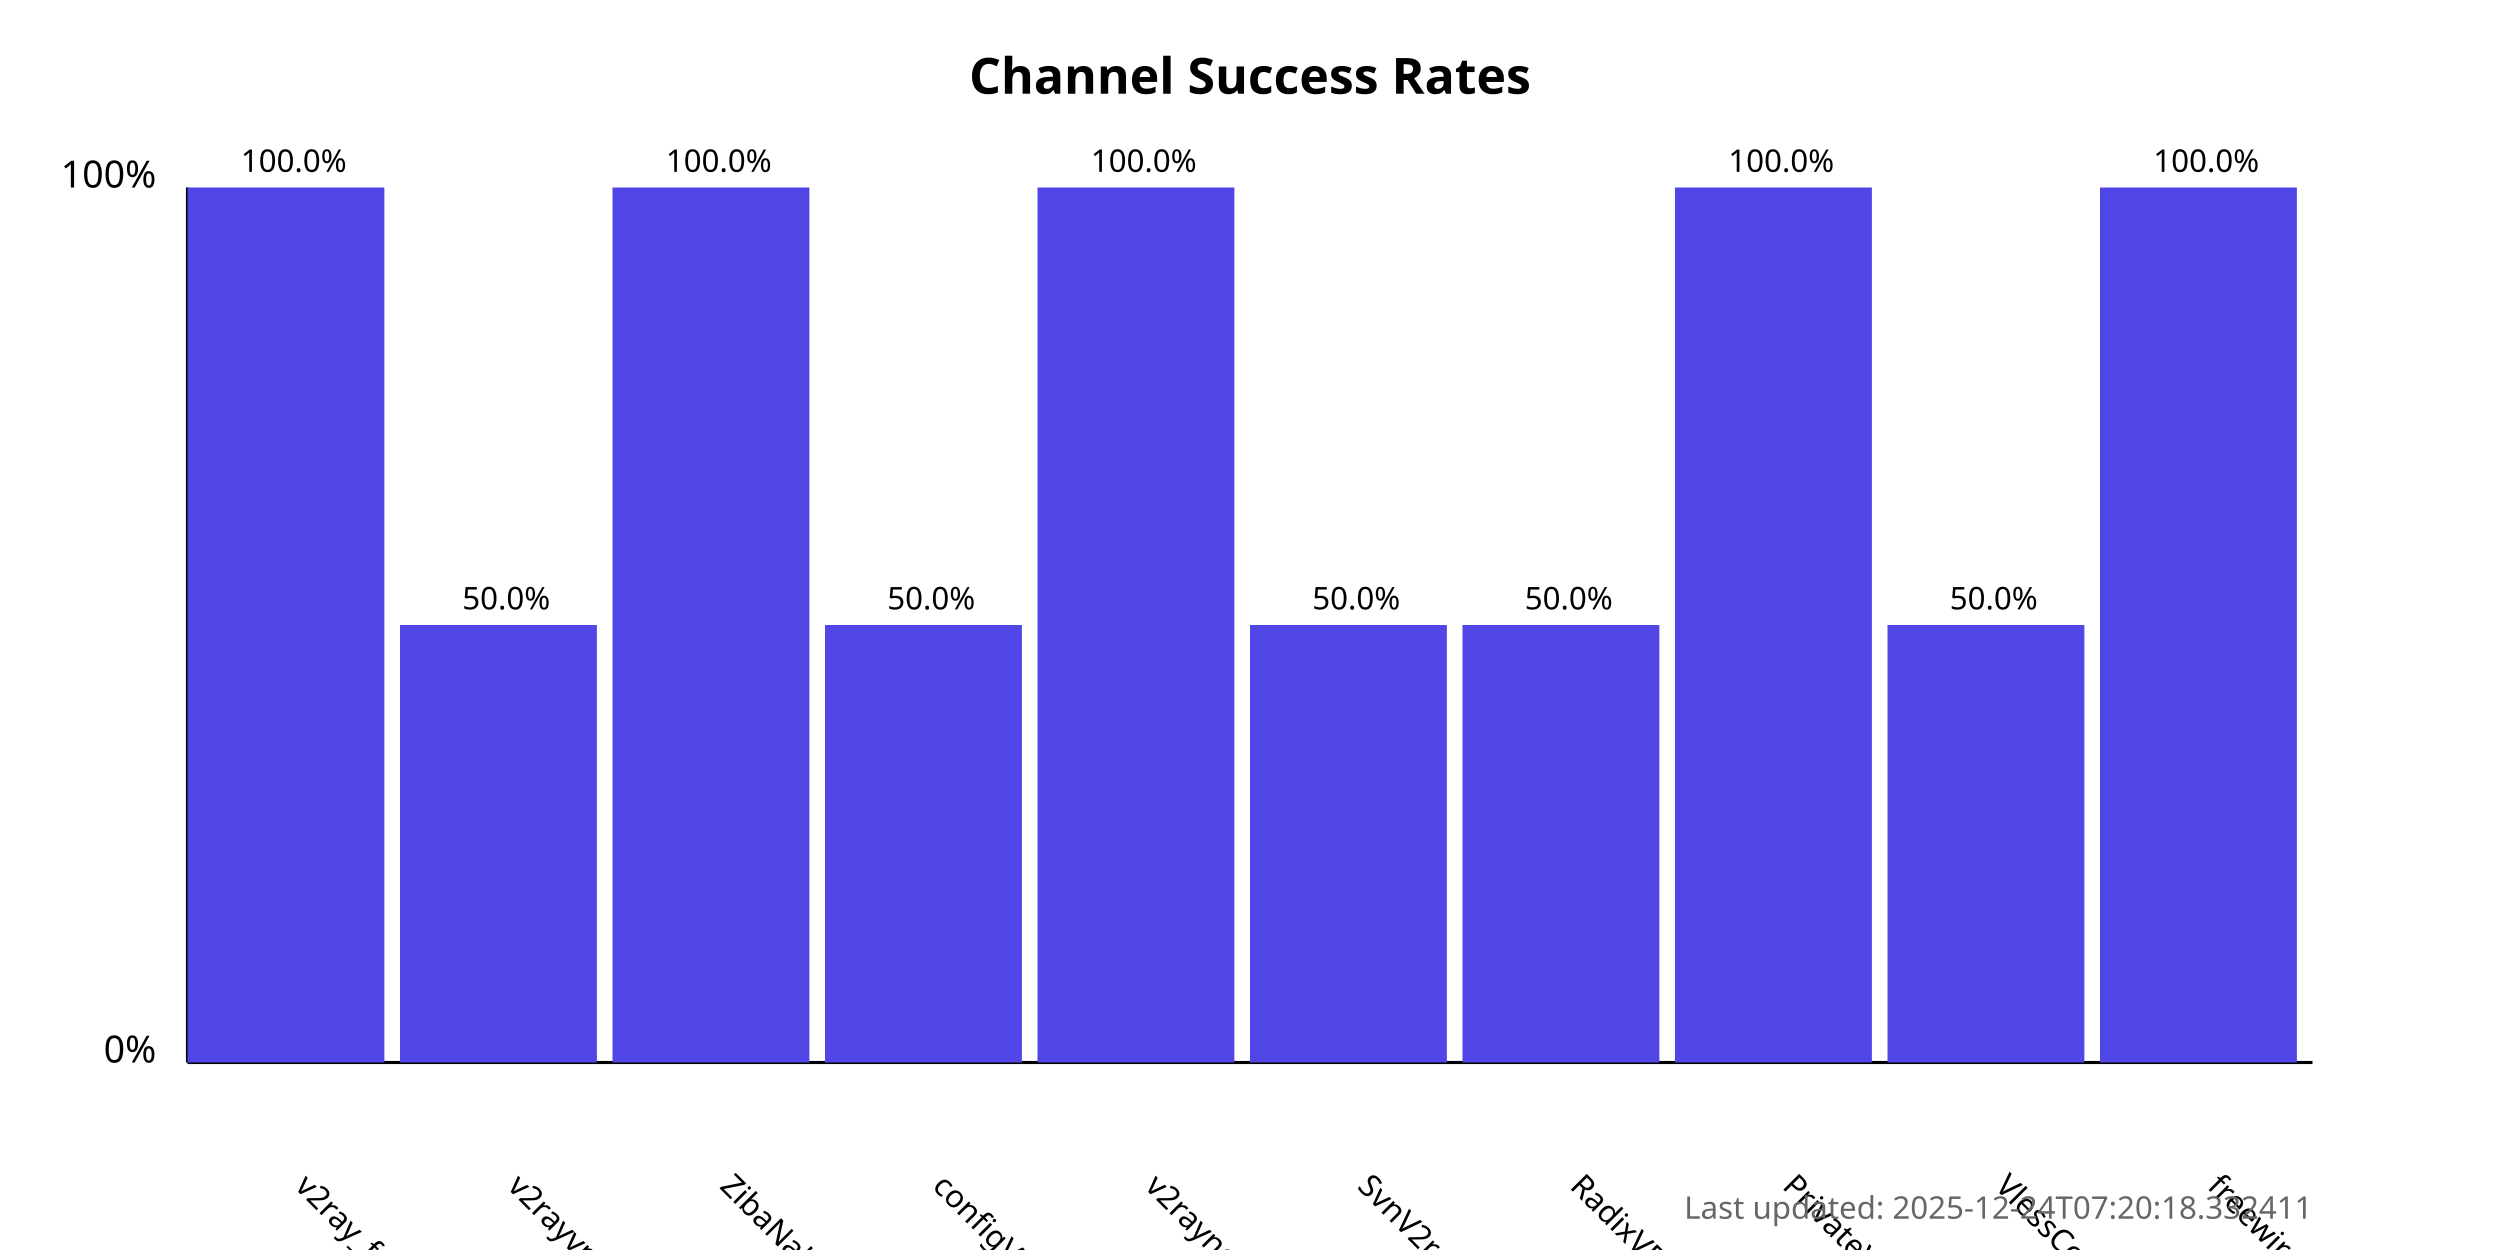
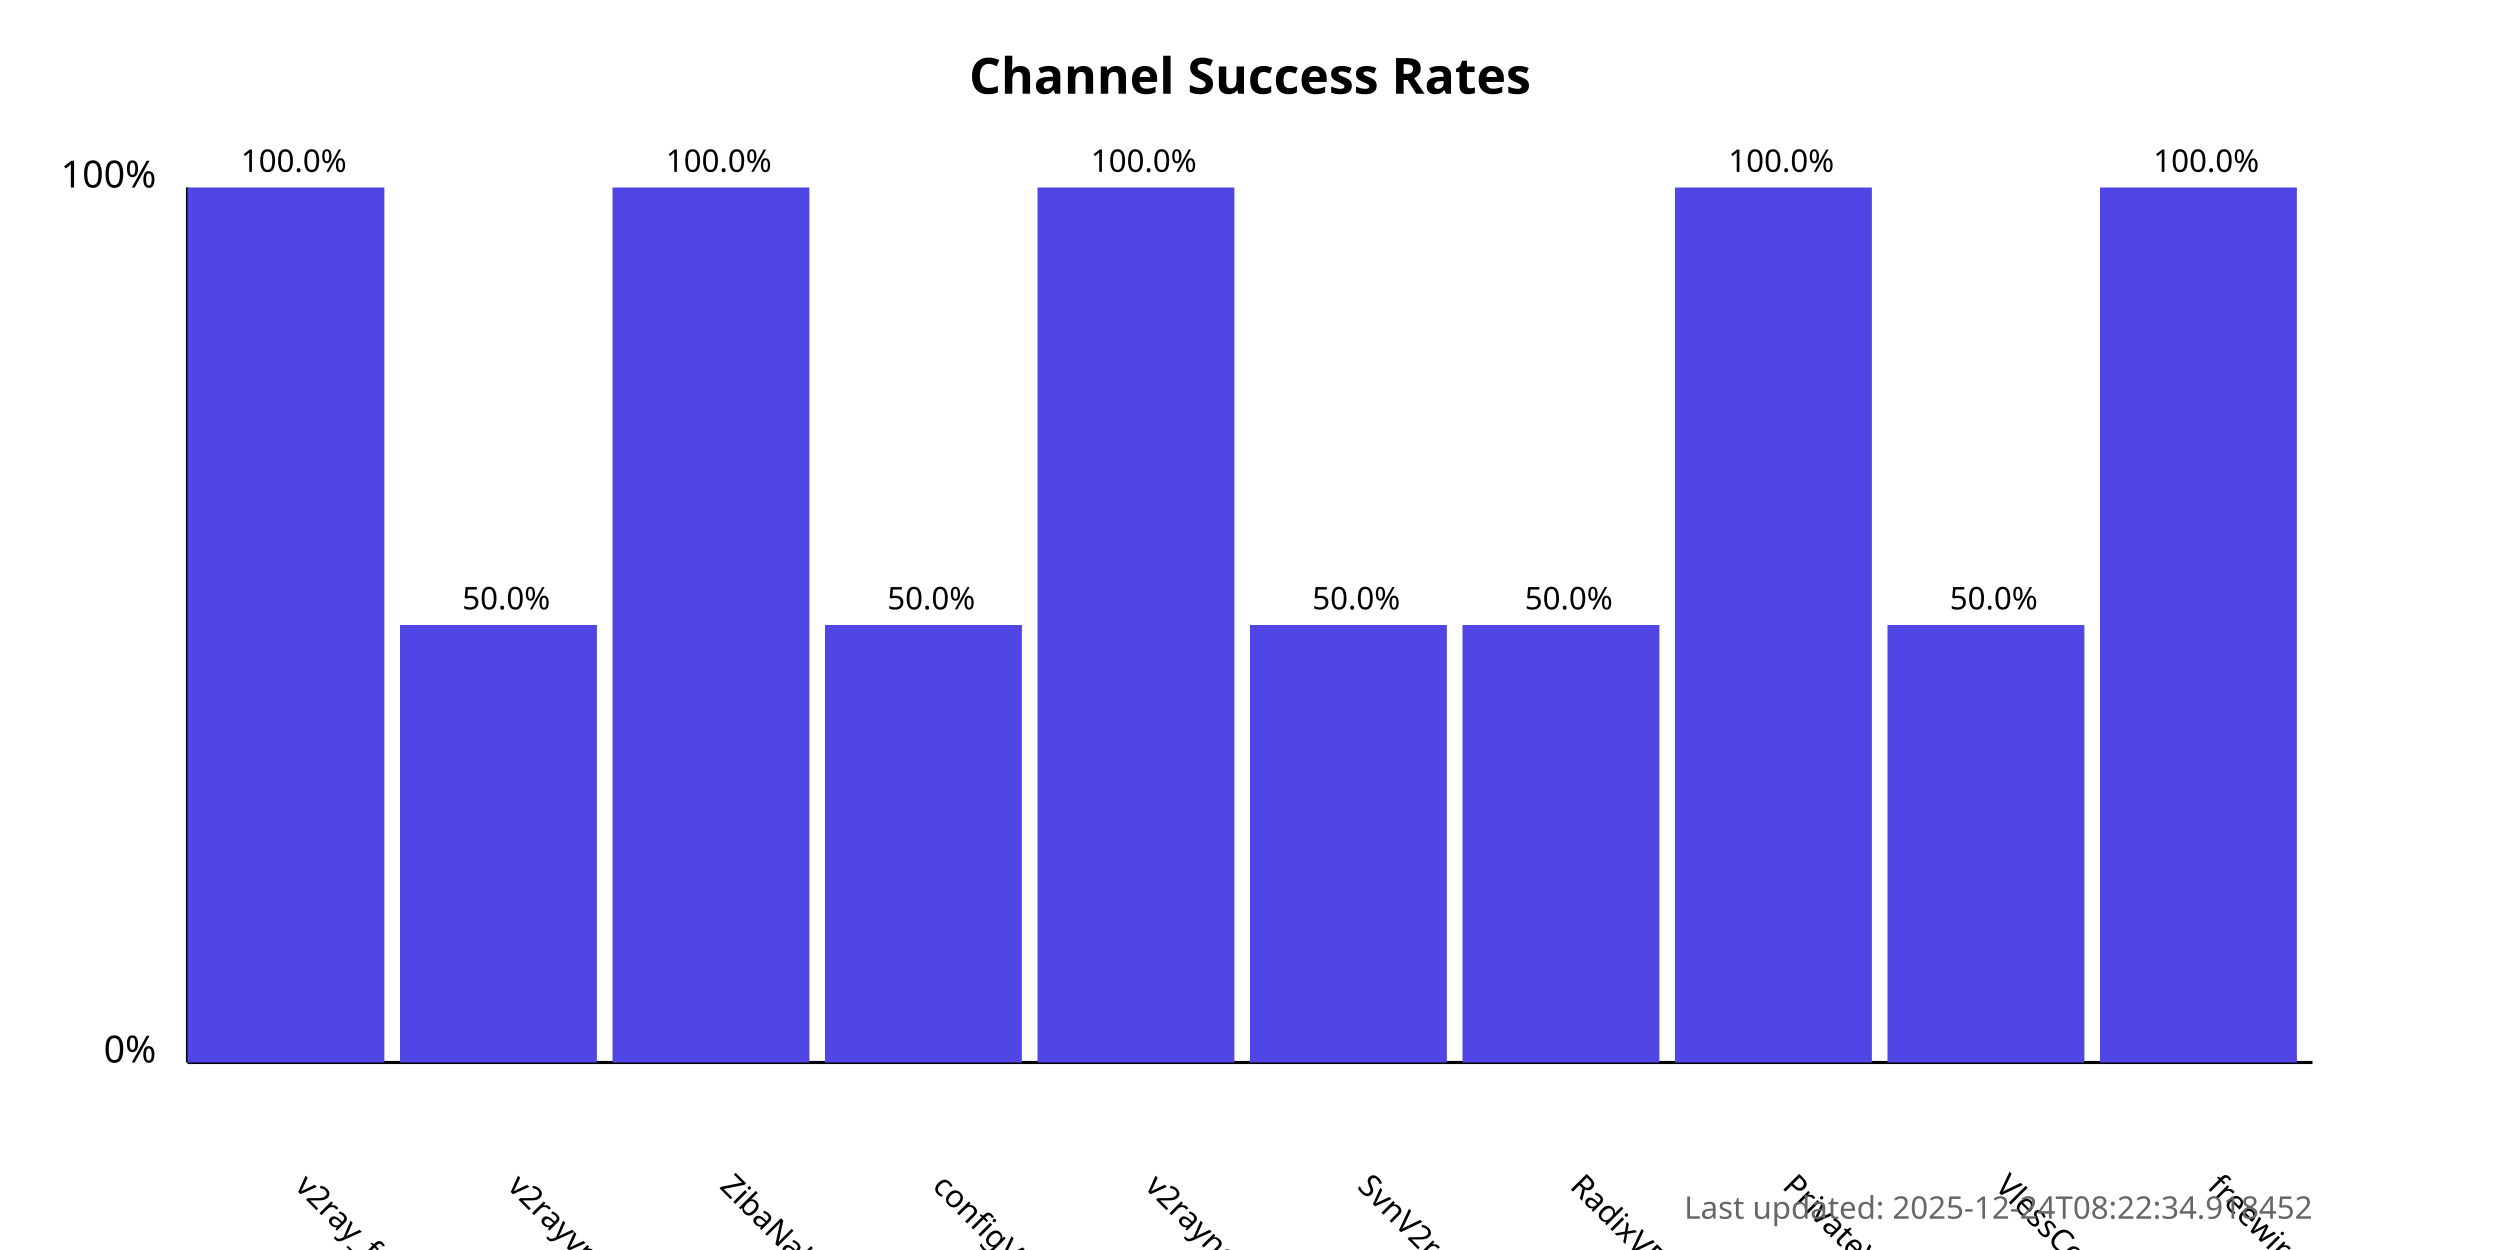
<svg xmlns="http://www.w3.org/2000/svg" width="800" height="400">
  <style>
            .chart-title { font: bold 16px sans-serif; }
            .axis-label { font: 12px sans-serif; }
            .tick-label { font: 10px sans-serif; }
            .bar { fill: #4f46e5; }
            .bar:hover { fill: #6366f1; }
            .timestamp { font: 10px sans-serif; fill: #666; }
        </style>
  <text x="400.0" y="30" text-anchor="middle" class="chart-title">
            Channel Success Rates
        </text>
  <line x1="60" y1="340" x2="60" y2="60" stroke="black" stroke-width="1" />
  <line x1="60" y1="340" x2="740" y2="340" stroke="black" stroke-width="1" />
  <text x="50" y="340" text-anchor="end" class="axis-label">0%</text>
  <text x="50" y="60" text-anchor="end" class="axis-label">100%</text>
  <g>
    <rect x="60" y="60.0" width="63.0" height="280.0" class="bar" />
    <text x="94.0" y="380" transform="rotate(45, 94.0, 380)" text-anchor="start" class="tick-label">
                v2ray_free_conf
            </text>
    <text x="94.0" y="55.0" text-anchor="middle" class="tick-label">
                100.0%
            </text>
  </g>
  <g>
    <rect x="128.0" y="200.0" width="63.0" height="140.0" class="bar" />
    <text x="162.0" y="380" transform="rotate(45, 162.0, 380)" text-anchor="start" class="tick-label">
                v2rayvpno
            </text>
    <text x="162.0" y="195.0" text-anchor="middle" class="tick-label">
                50.0%
            </text>
  </g>
  <g>
    <rect x="196.0" y="60.0" width="63.0" height="280.0" class="bar" />
    <text x="230.0" y="380" transform="rotate(45, 230.0, 380)" text-anchor="start" class="tick-label">
                ZibaNabz
            </text>
    <text x="230.0" y="55.0" text-anchor="middle" class="tick-label">
                100.0%
            </text>
  </g>
  <g>
    <rect x="264.0" y="200.0" width="63.0" height="140.0" class="bar" />
    <text x="298.0" y="380" transform="rotate(45, 298.0, 380)" text-anchor="start" class="tick-label">
                configV2rayForFree
            </text>
    <text x="298.0" y="195.0" text-anchor="middle" class="tick-label">
                50.0%
            </text>
  </g>
  <g>
    <rect x="332.0" y="60.0" width="63.0" height="280.0" class="bar" />
    <text x="366.0" y="380" transform="rotate(45, 366.0, 380)" text-anchor="start" class="tick-label">
                v2rayngvpn
            </text>
    <text x="366.0" y="55.0" text-anchor="middle" class="tick-label">
                100.0%
            </text>
  </g>
  <g>
    <rect x="400.0" y="200.0" width="63.0" height="140.0" class="bar" />
    <text x="434.0" y="380" transform="rotate(45, 434.0, 380)" text-anchor="start" class="tick-label">
                SvnV2ray
            </text>
    <text x="434.0" y="195.0" text-anchor="middle" class="tick-label">
                50.0%
            </text>
  </g>
  <g>
    <rect x="468.0" y="200.0" width="63.0" height="140.0" class="bar" />
    <text x="502.0" y="380" transform="rotate(45, 502.0, 380)" text-anchor="start" class="tick-label">
                RadixVPN
            </text>
    <text x="502.0" y="195.0" text-anchor="middle" class="tick-label">
                50.0%
            </text>
  </g>
  <g>
    <rect x="536.0" y="60.0" width="63.0" height="280.0" class="bar" />
    <text x="570.0" y="380" transform="rotate(45, 570.0, 380)" text-anchor="start" class="tick-label">
                PrivateVPNs
            </text>
    <text x="570.0" y="55.0" text-anchor="middle" class="tick-label">
                100.0%
            </text>
  </g>
  <g>
    <rect x="604.0" y="200.0" width="63.0" height="140.0" class="bar" />
    <text x="638.0" y="380" transform="rotate(45, 638.0, 380)" text-anchor="start" class="tick-label">
                VlessConfig
            </text>
    <text x="638.0" y="195.0" text-anchor="middle" class="tick-label">
                50.0%
            </text>
  </g>
  <g>
    <rect x="672.0" y="60.0" width="63.0" height="280.0" class="bar" />
    <text x="706.0" y="380" transform="rotate(45, 706.0, 380)" text-anchor="start" class="tick-label">
                freewireguard
            </text>
    <text x="706.0" y="55.0" text-anchor="middle" class="tick-label">
                100.0%
            </text>
  </g>
  <text x="740" y="390" text-anchor="end" class="timestamp">
-             Last updated: 2025-12-24T07:20:18.332411
+             Last updated: 2025-12-24T08:22:34.918452
        </text>
</svg>
